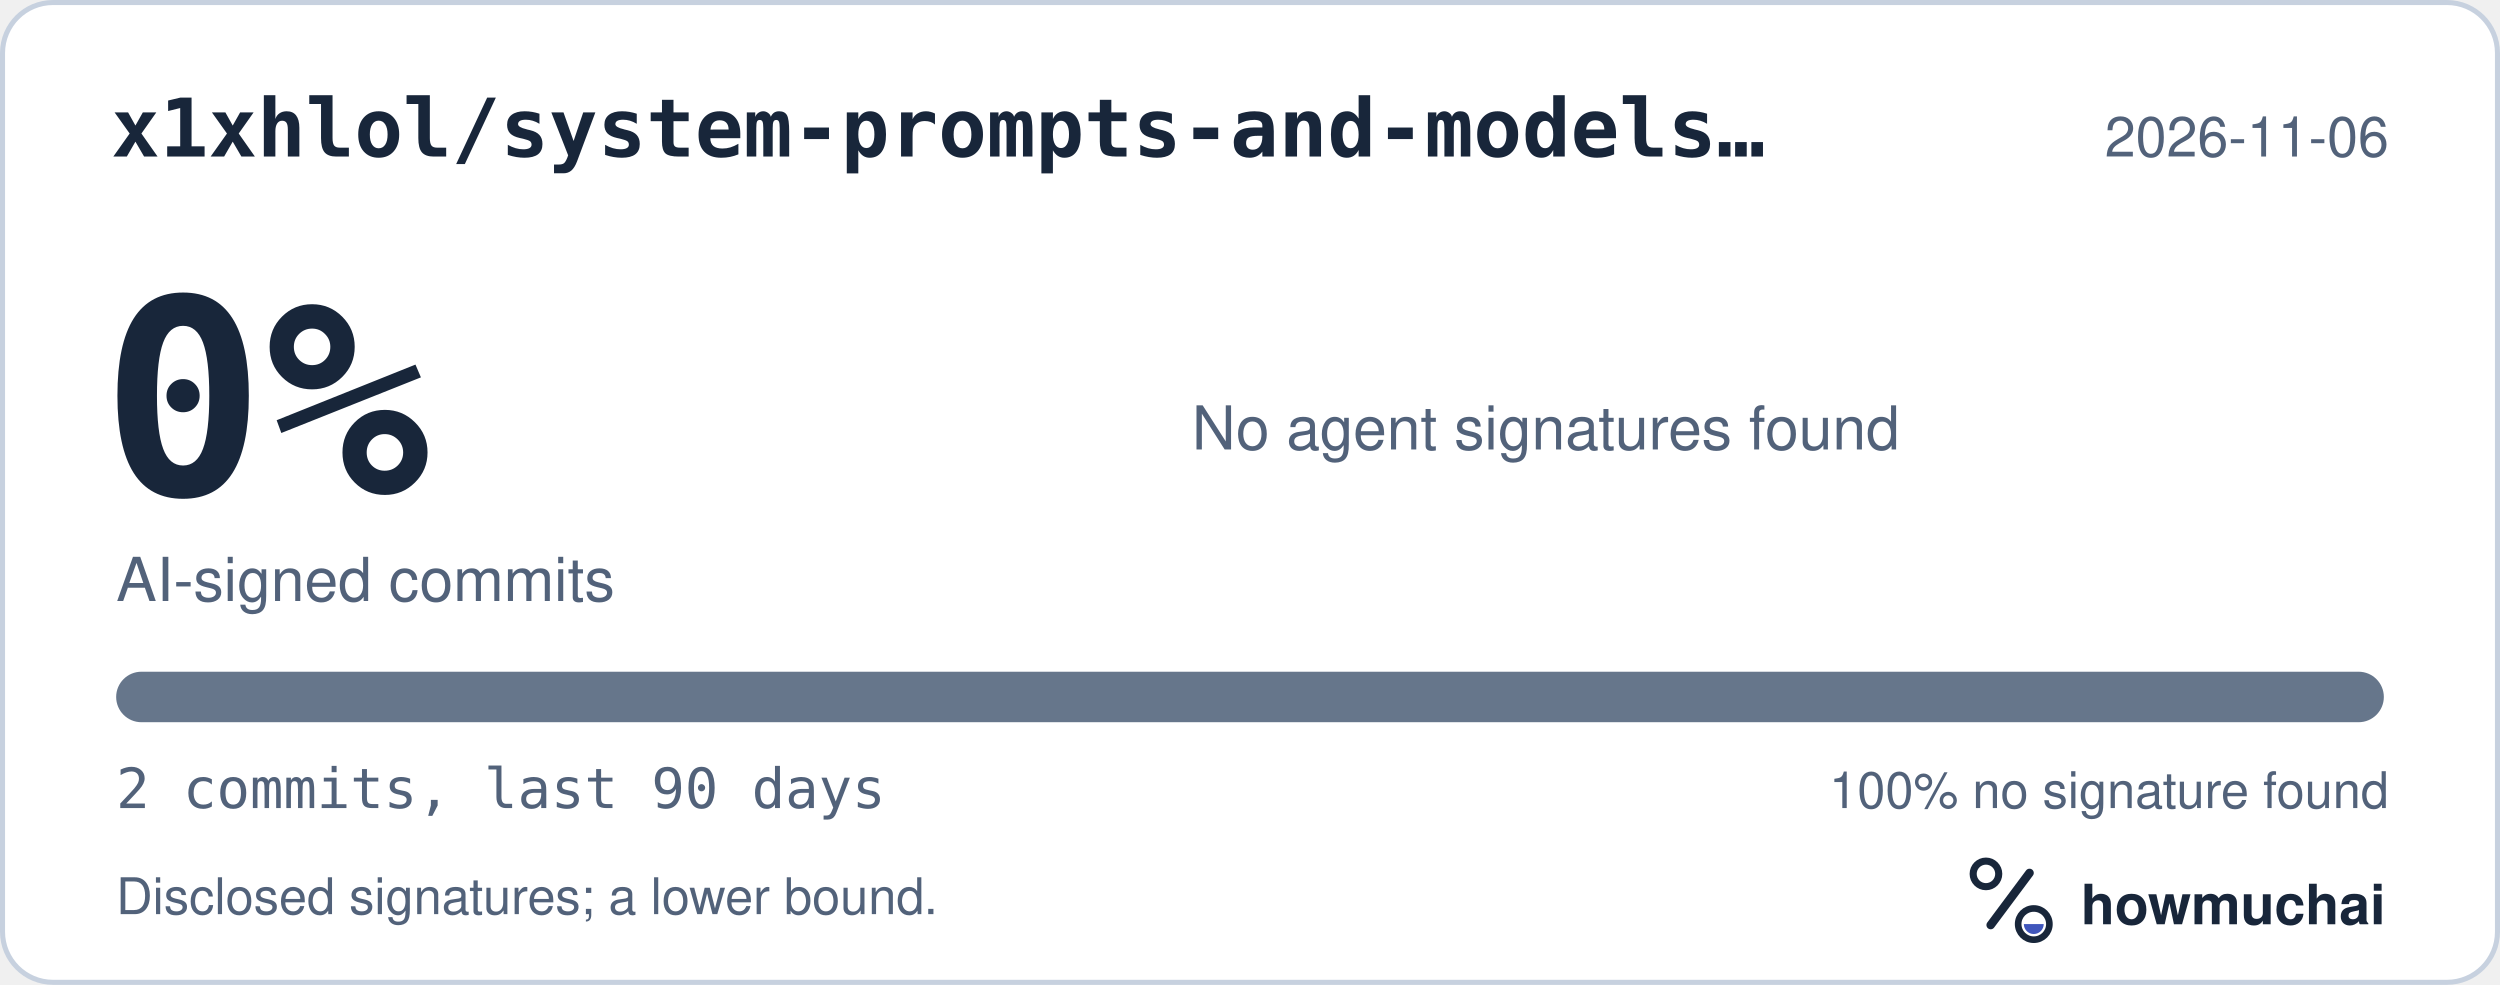
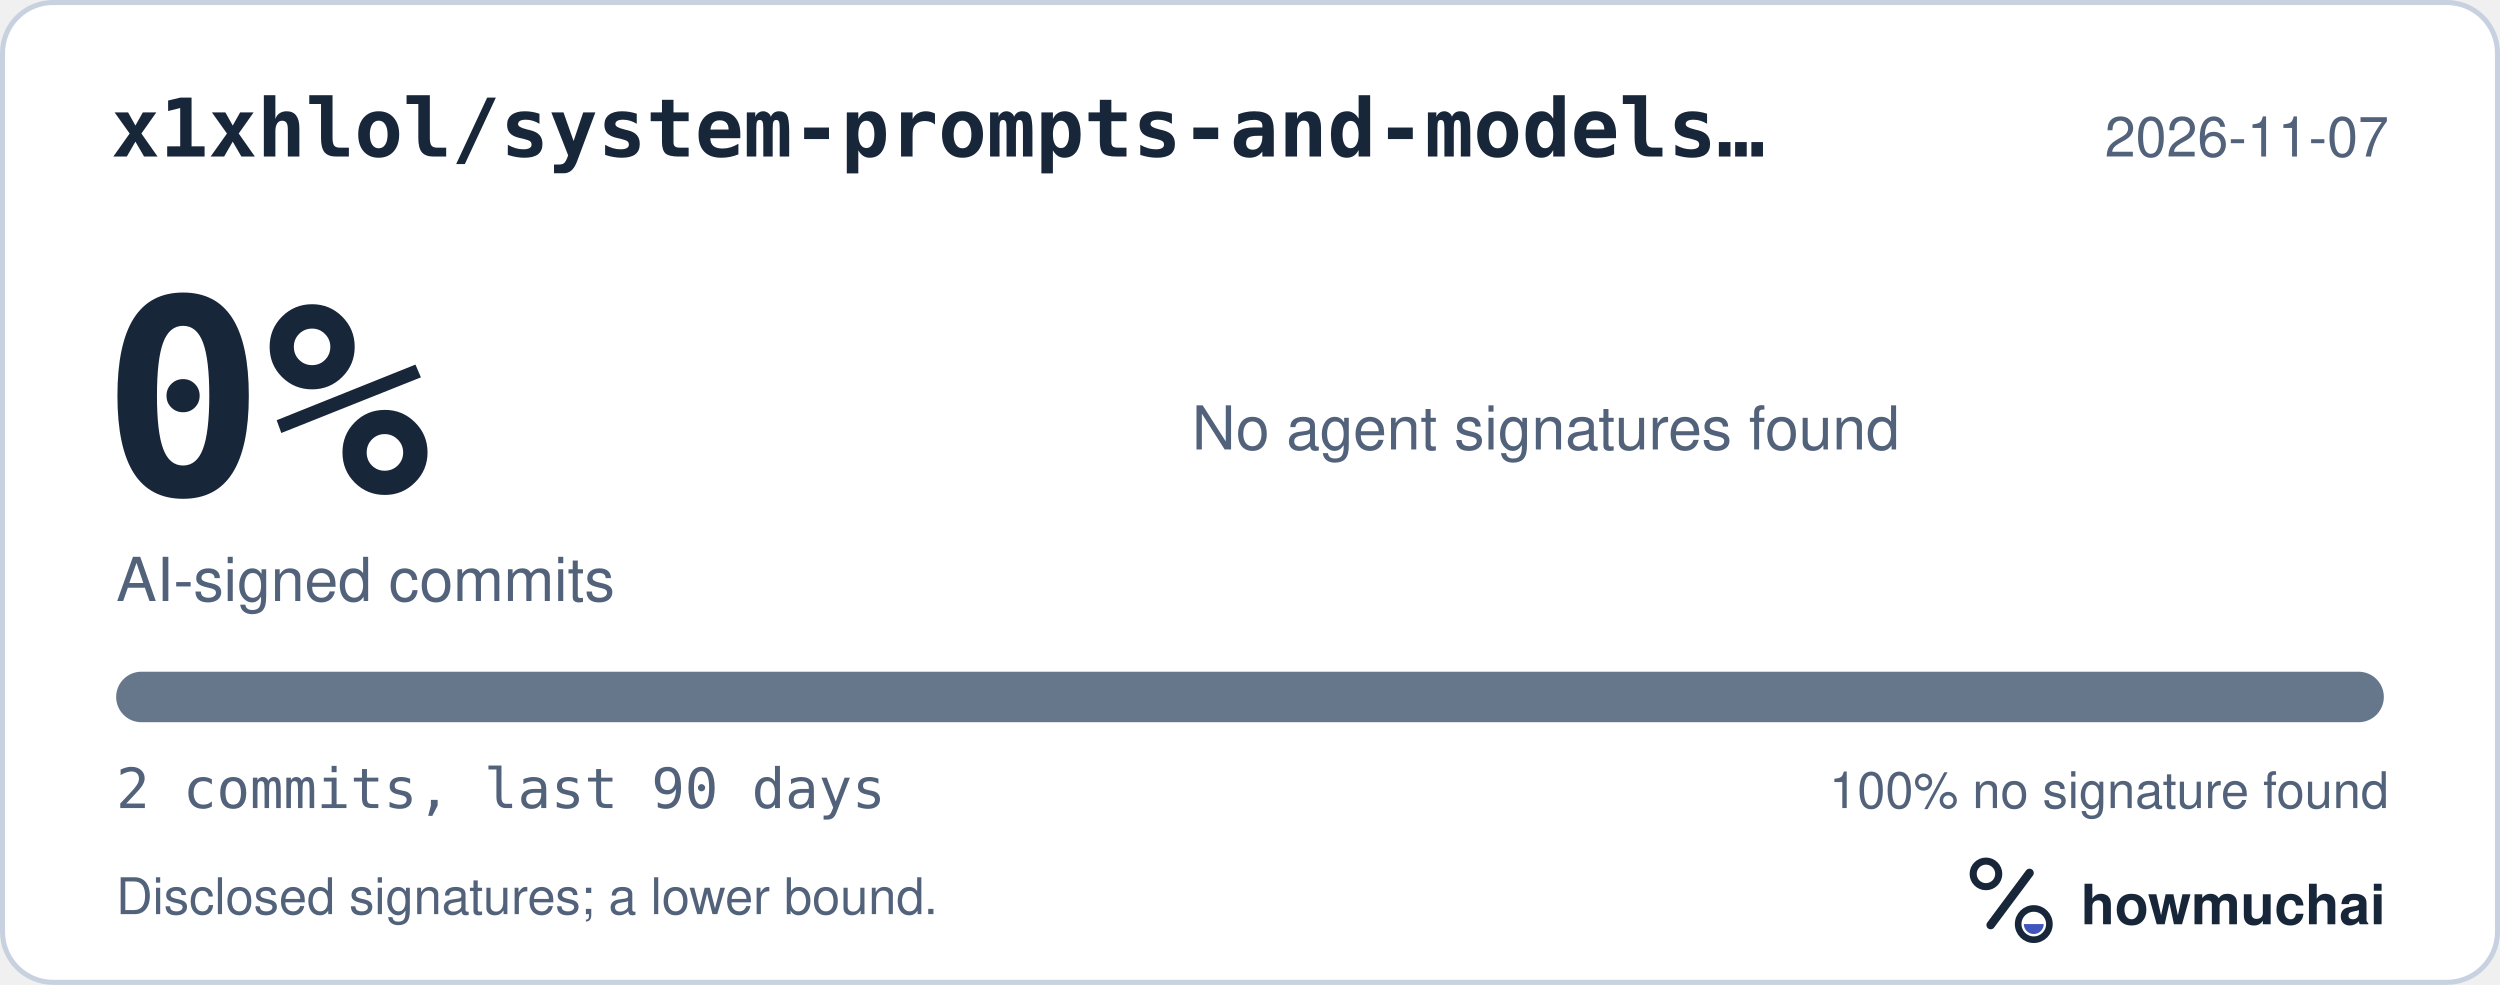
<svg xmlns="http://www.w3.org/2000/svg" width="495" height="195" viewBox="0 0 495 195" role="img" aria-labelledby="hm-t hm-d">
  <rect x="0.5" y="0.5" width="494" height="194" rx="10" fill="#FFFFFF" stroke="#C7D1DF" />
  <text x="22" y="31" fill="#18263A" font-family="ui-monospace, SF Mono, Menlo, Consolas, IBM Plex Mono, monospace" font-size="16" font-weight="600">x1xhlol/system-prompts-and-models…</text>
-   <text x="473" y="31" fill="#52627A" font-family="-apple-system, BlinkMacSystemFont, Segoe UI, Helvetica, Arial, Fira Sans, sans-serif" font-size="11" text-anchor="end">2026-11-06</text>
+   <text x="473" y="31" fill="#52627A" font-family="-apple-system, BlinkMacSystemFont, Segoe UI, Helvetica, Arial, Fira Sans, sans-serif" font-size="11" text-anchor="end">2026-11-07</text>
  <text x="20" y="98" fill="#18263A" font-family="ui-monospace, SF Mono, Menlo, Consolas, IBM Plex Mono, monospace" font-size="54" font-weight="700">0%</text>
  <text x="23" y="119" fill="#52627A" font-family="-apple-system, BlinkMacSystemFont, Segoe UI, Helvetica, Arial, Fira Sans, sans-serif" font-size="12">AI-signed commits</text>
  <text x="236" y="89" fill="#52627A" font-family="-apple-system, BlinkMacSystemFont, Segoe UI, Helvetica, Arial, Fira Sans, sans-serif" font-size="12">No agent signatures found</text>
  <defs>
    <clipPath id="hm-bar">
      <rect x="23" y="133" width="449" height="10" rx="5" />
    </clipPath>
  </defs>
  <rect x="23" y="133" width="449" height="10" rx="5" fill="#66768B" />
  <g clip-path="url(#hm-bar)" />
  <text x="23" y="160" fill="#52627A" font-family="ui-monospace, SF Mono, Menlo, Consolas, IBM Plex Mono, monospace" font-size="11">2 commits, last 90 days</text>
  <text x="473" y="160" fill="#52627A" font-family="-apple-system, BlinkMacSystemFont, Segoe UI, Helvetica, Arial, Fira Sans, sans-serif" font-size="10" text-anchor="end">100% no signature found</text>
  <text x="23" y="181" fill="#52627A" font-family="-apple-system, BlinkMacSystemFont, Segoe UI, Helvetica, Arial, Fira Sans, sans-serif" font-size="10">Disclosed signatures; a lower bound.</text>
  <g transform="translate(386 166) scale(0.046875)">
    <circle cx="154" cy="150" r="54" fill="none" stroke="#18263A" stroke-width="30" />
    <path d="M174 366 338 146" fill="none" stroke="#18263A" stroke-width="36" stroke-linecap="round" />
    <circle cx="356" cy="362" r="66" fill="none" stroke="#18263A" stroke-width="28" />
    <path d="M314 362a42 42 0 0 0 84 0Z" fill="#4056BC" />
  </g>
  <text x="412" y="183" fill="#18263A" font-family="-apple-system, BlinkMacSystemFont, Segoe UI, Helvetica, Arial, Fira Sans, sans-serif" font-size="11" font-weight="650">howmuchai</text>
</svg>
